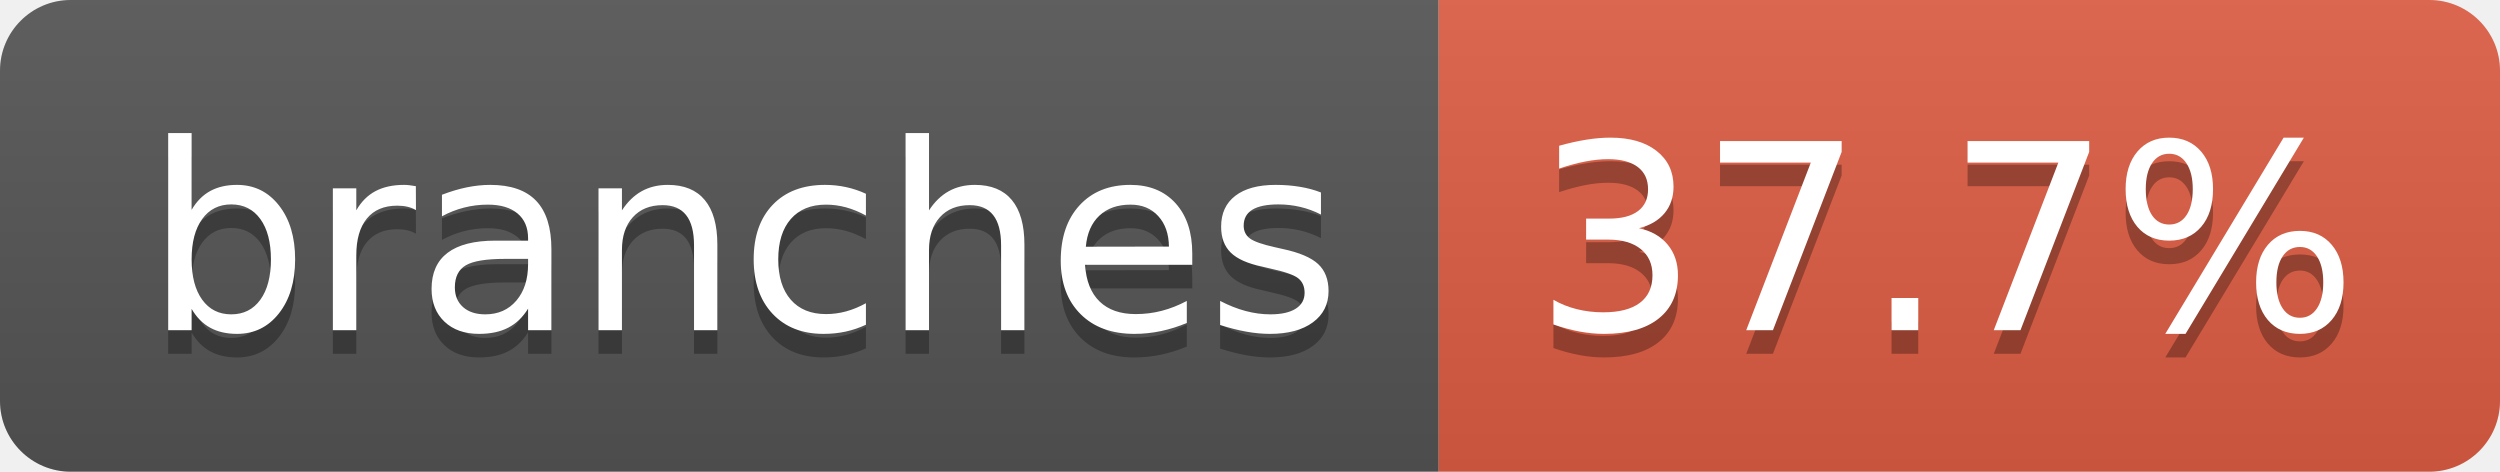
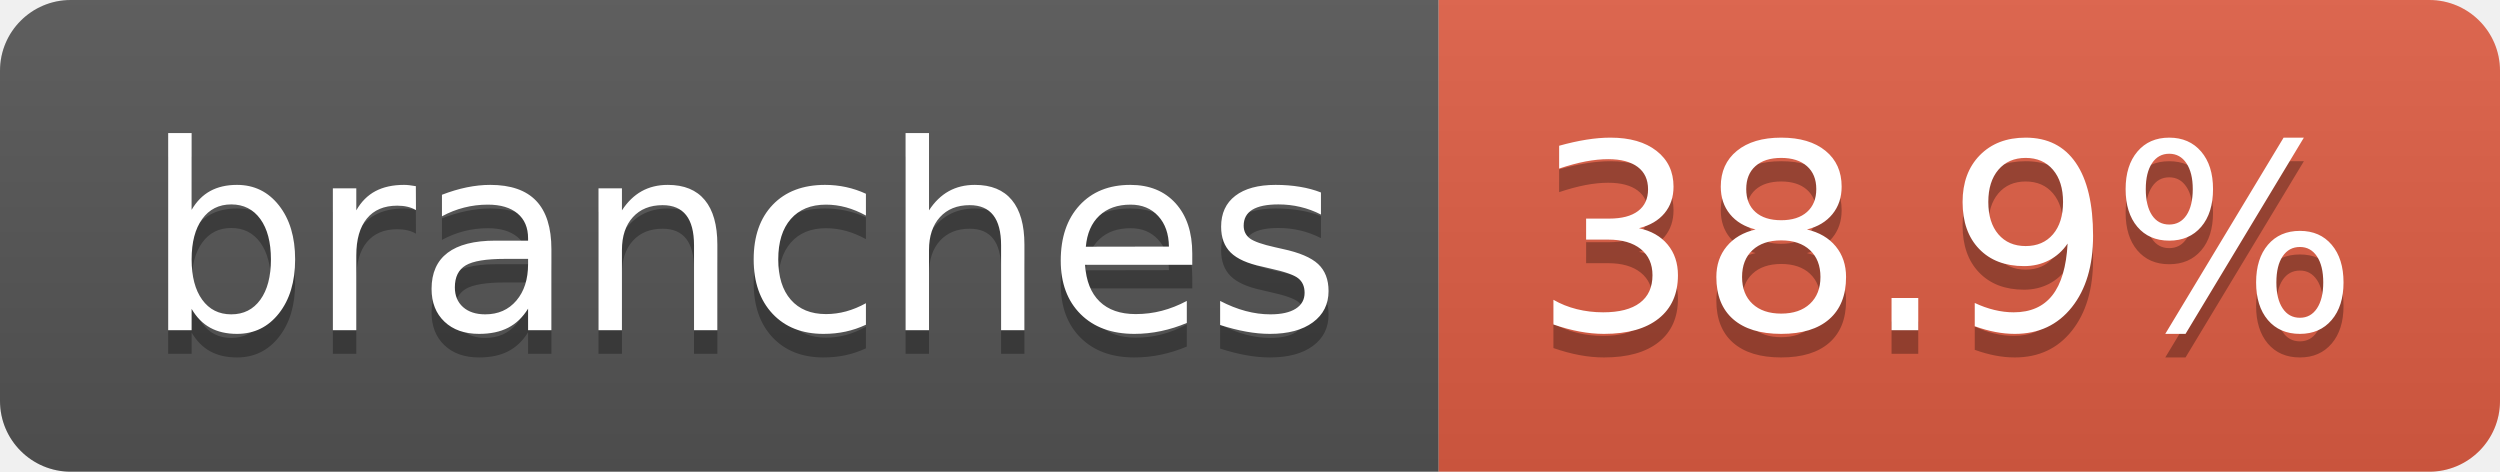
- <svg xmlns="http://www.w3.org/2000/svg" width="106" height="20" role="img" aria-label="branches: 37.7%">
+ <svg xmlns="http://www.w3.org/2000/svg" width="106" height="20" role="img" aria-label="branches: 38.9%">
  <linearGradient id="s" x2="0" y2="100%">
    <stop offset="0" stop-color="#bbb" stop-opacity=".1" />
    <stop offset="1" stop-opacity=".1" />
  </linearGradient>
  <clipPath id="r">
    <rect width="106" height="20" rx="3" fill="#fff" />
  </clipPath>
  <g clip-path="url(#r)">
    <rect width="61" height="20" fill="#555" />
    <rect x="61" width="45" height="20" fill="#e05d44" />
    <rect width="106" height="20" fill="url(#s)" />
  </g>
  <g fill="#fff" text-anchor="middle" font-family="Verdana,Geneva,DejaVu Sans,sans-serif" text-rendering="geometricPrecision" font-size="110">
    <text aria-hidden="true" x="315" y="150" fill="#010101" fill-opacity=".3" transform="scale(.1)" textLength="507">branches</text>
    <text x="315" y="140" transform="scale(.1)" fill="#fff" textLength="507">branches</text>
-     <text aria-hidden="true" x="825" y="150" fill="#010101" fill-opacity=".3" transform="scale(.1)" textLength="350">37.7%</text>
-     <text x="825" y="140" transform="scale(.1)" fill="#fff" textLength="350">37.7%</text>
+     <text aria-hidden="true" x="825" y="150" fill="#010101" fill-opacity=".3" transform="scale(.1)" textLength="350">38.9%</text>
+     <text x="825" y="140" transform="scale(.1)" fill="#fff" textLength="350">38.9%</text>
  </g>
</svg>
